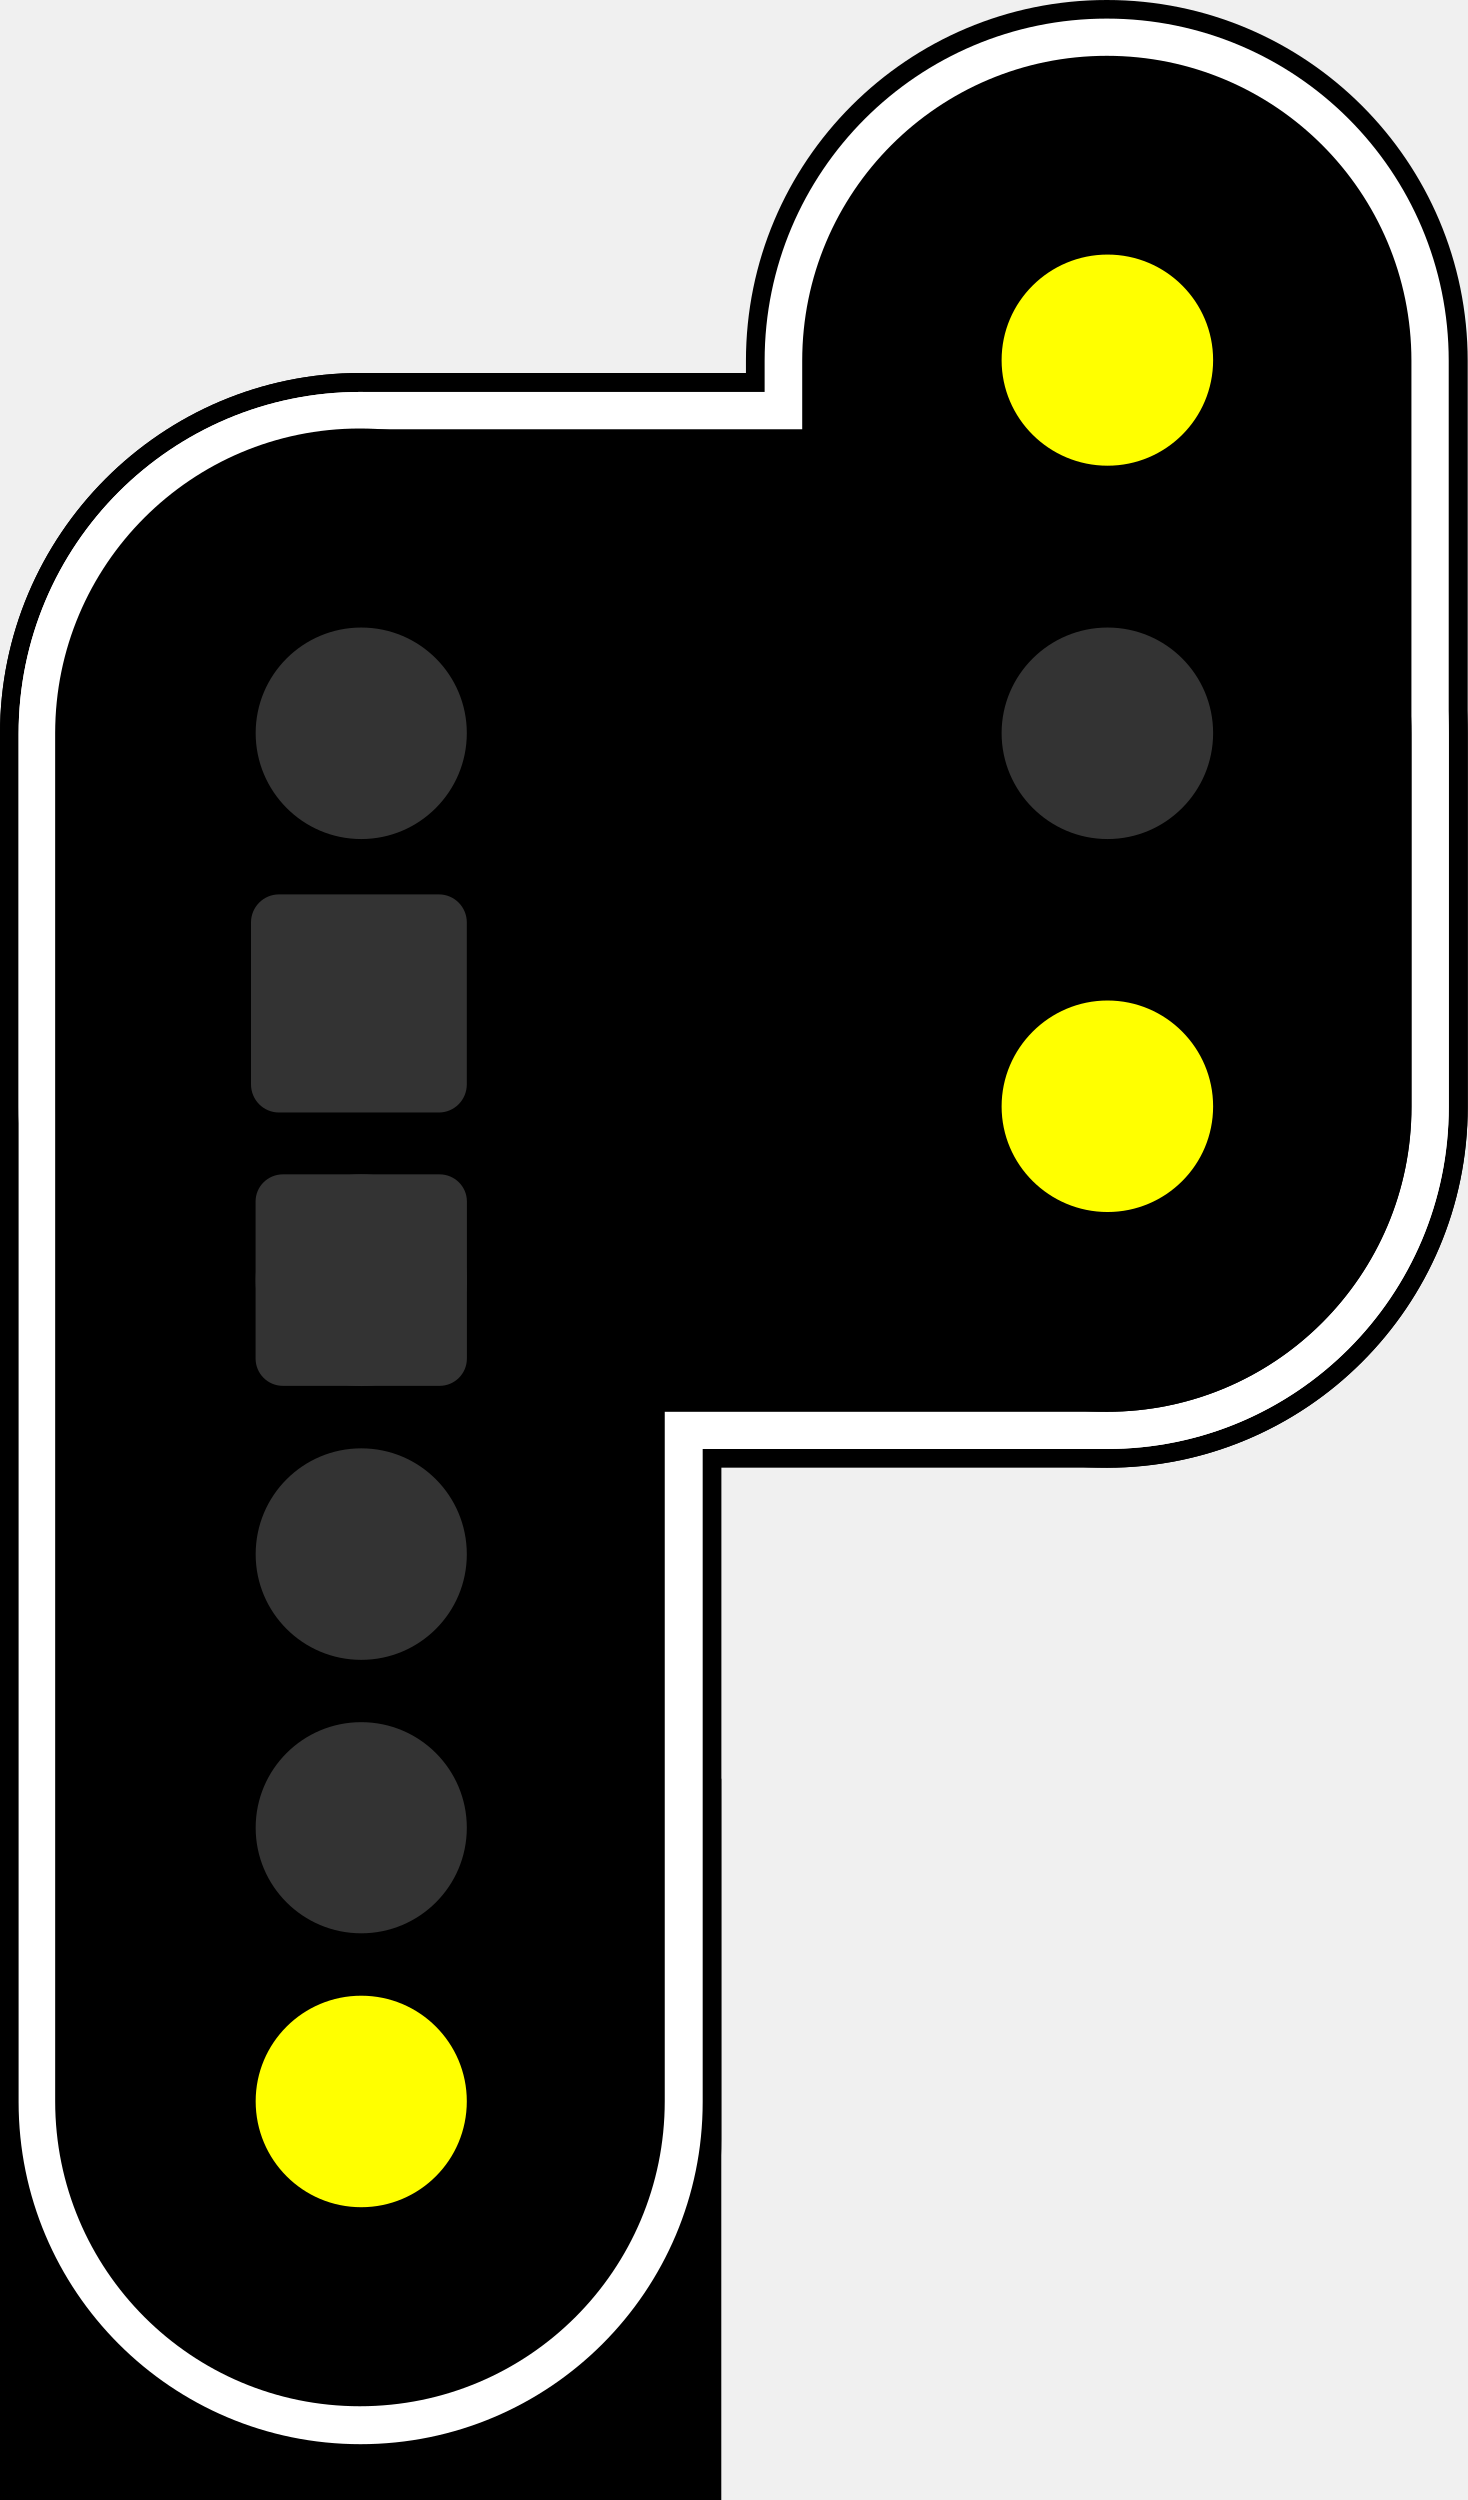
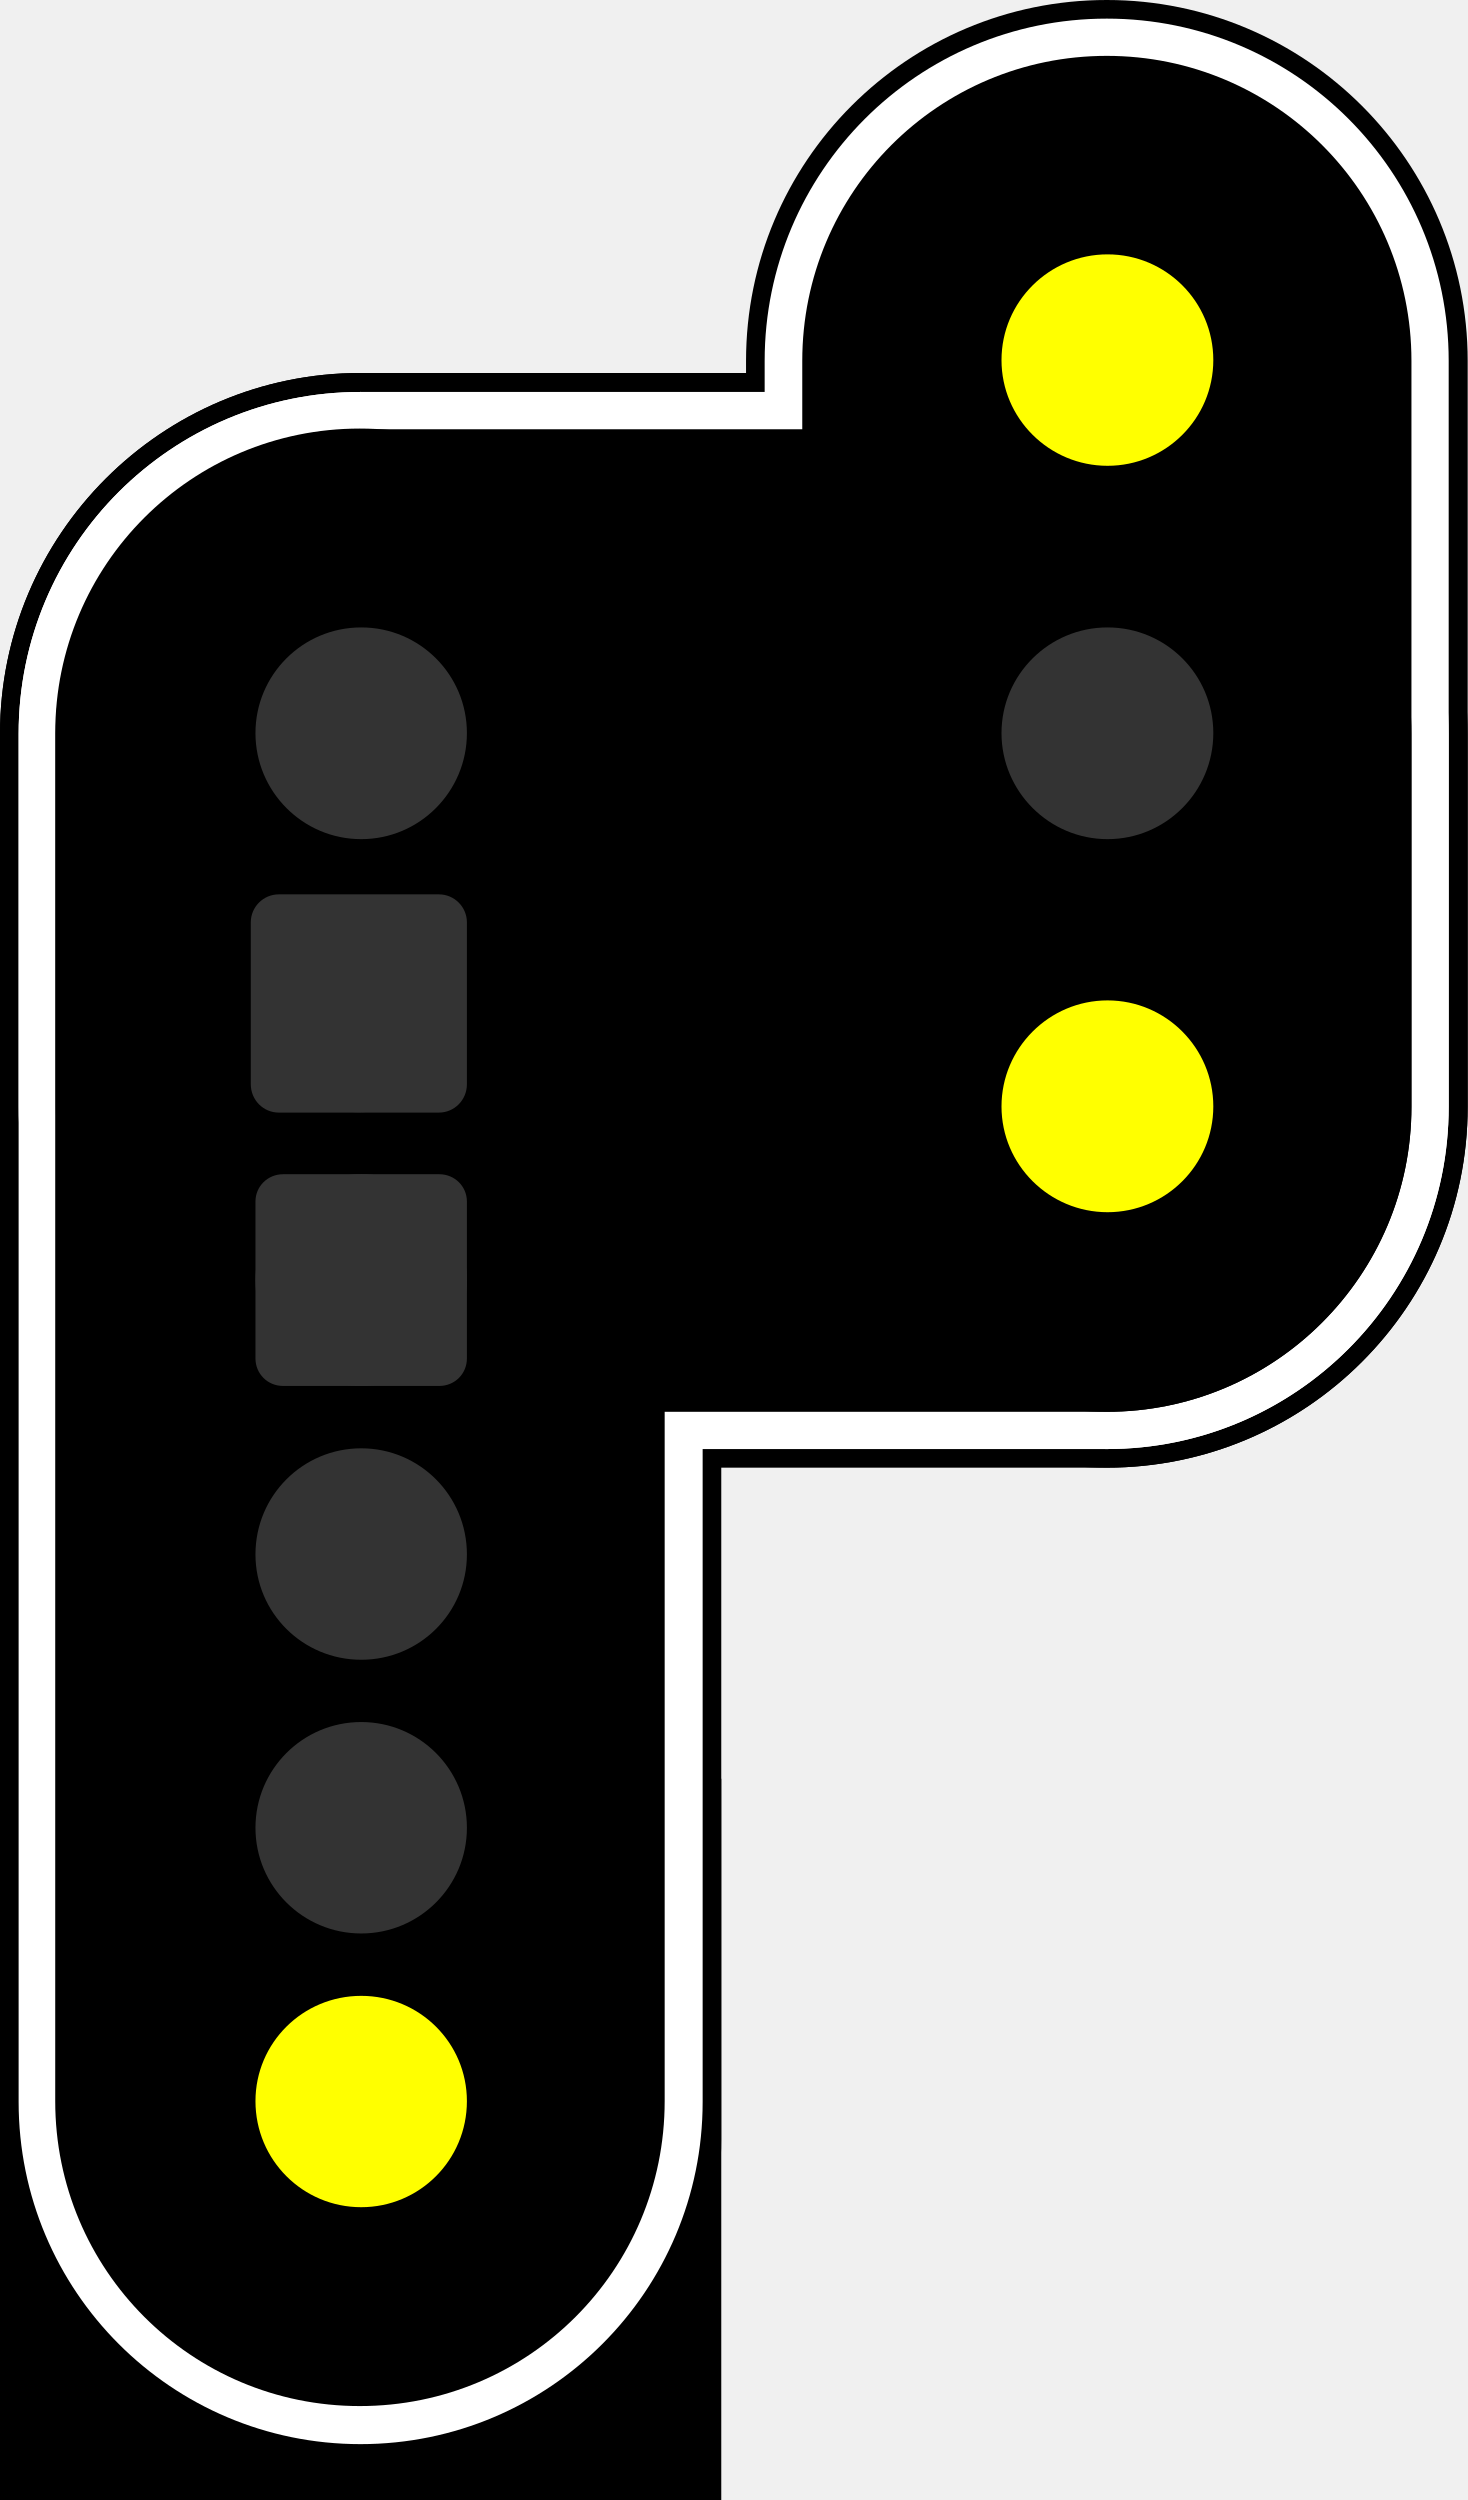
- <svg xmlns="http://www.w3.org/2000/svg" version="1.1" viewBox="0 0 16.016 27.281">
-   <path d="m3.934 4.07c2.176 0 3.938 1.766 3.938 3.938v15.336c0 2.176-1.762 3.938-3.938 3.938-2.172 0-3.934-1.762-3.934-3.938v-15.336c0-2.172 1.762-3.938 3.934-3.938z" />
-   <path d="m3.934 4.07h8.145c2.172 0 3.938 1.766 3.938 3.938v4.07c0 2.176-1.766 3.938-3.938 3.938h-8.145c-2.172 0-3.934-1.762-3.934-3.938v-4.07c0-2.172 1.762-3.938 3.934-3.938z" />
-   <path d="m12.078 0c2.172 0 3.938 1.762 3.938 3.938v8.141c0 2.176-1.766 3.938-3.938 3.938-2.176 0-3.938-1.762-3.938-3.938v-8.141c0-2.176 1.762-3.938 3.938-3.938z" />
-   <path d="m3.934 4.277h8.145c2.062 0 3.731 1.668 3.731 3.731v4.07c0 2.062-1.668 3.734-3.731 3.734h-8.145c-2.062 0-3.731-1.672-3.731-3.734v-4.07c0-2.062 1.668-3.731 3.731-3.731z" fill="#fff" />
-   <path d="m12.078 0.203c2.062 0 3.731 1.672 3.731 3.734v8.141c0 2.062-1.668 3.734-3.731 3.734s-3.734-1.672-3.734-3.734v-8.141c0-2.062 1.672-3.734 3.734-3.734z" fill="#fff" />
-   <path d="m12.078 0.609c1.836 0 3.324 1.488 3.324 3.328v8.141c0 1.84-1.488 3.328-3.324 3.328s-3.324-1.488-3.324-3.328v-8.141c0-1.84 1.488-3.328 3.324-3.328z" />
-   <path d="m0 19.41h7.871v7.871h-7.871z" />
-   <path d="m3.934 4.277c2.062 0 3.734 1.668 3.734 3.731v14.93c0 2.062-1.672 3.734-3.734 3.734s-3.731-1.672-3.731-3.734v-14.93c0-2.062 1.668-3.731 3.731-3.731z" fill="#fff" />
-   <path d="m3.934 4.684h8.145c1.836 0 3.324 1.488 3.324 3.324v4.07c0 1.84-1.488 3.328-3.324 3.328h-8.145c-1.836 0-3.324-1.488-3.324-3.328v-4.07c0-1.836 1.488-3.324 3.324-3.324z" />
-   <path d="m3.926 4.676c1.84 0 3.328 1.488 3.328 3.324v14.93c0 1.84-1.488 3.328-3.328 3.328-1.836 0-3.324-1.488-3.324-3.328v-14.93c0-1.836 1.488-3.324 3.324-3.324z" />
-   <g fill="#333">
-     <path d="m5.094 16.961c0 0.637-0.516 1.152-1.152 1.152-0.637 0-1.152-0.516-1.152-1.152 0-0.641 0.516-1.156 1.152-1.156 0.637 0 1.152 0.516 1.152 1.156z" />
-     <path d="m5.094 19.945c0 0.637-0.516 1.152-1.152 1.152-0.637 0-1.152-0.516-1.152-1.152 0-0.637 0.516-1.152 1.152-1.152 0.637 0 1.152 0.516 1.152 1.152z" />
-     <path d="m3.044 9.76h1.745c0.169 0 0.305 0.137 0.305 0.306v1.766c0 0.171-0.136 0.308-0.305 0.308h-1.745c-0.169 0-0.305-0.137-0.305-0.308v-1.766c0-0.168 0.136-0.306 0.305-0.306z" stroke-width=".714" />
-     <path d="m5.094 13.97c0 0.638-0.516 1.155-1.152 1.155-0.637 0-1.152-0.517-1.152-1.155 0-0.638 0.516-1.155 1.152-1.155 0.637 0 1.152 0.517 1.152 1.155z" stroke-width="1.001" />
-     <path d="m3.088 12.815h1.708c0.166 0 0.299 0.133 0.299 0.296v1.713c0 0.166-0.133 0.299-0.299 0.299h-1.708c-0.166 0-0.299-0.133-0.299-0.299v-1.713c0-0.163 0.133-0.296 0.299-0.296z" stroke-width=".696" />
-   </g>
-   <path d="m5.094 22.93c0 0.641-0.516 1.156-1.152 1.156-0.637 0-1.152-0.516-1.152-1.156 0-0.637 0.516-1.152 1.152-1.152 0.637 0 1.152 0.516 1.152 1.152z" fill="#ff0" />
-   <path d="m5.069 10.983c0 0.637-0.516 1.152-1.153 1.152-0.637 0-1.153-0.516-1.153-1.152s0.516-1.156 1.153-1.156c0.637 0 1.153 0.52 1.153 1.156z" fill="#333" stroke-width="1" />
-   <path d="m5.094 8c0 0.637-0.516 1.156-1.152 1.156-0.637 0-1.152-0.52-1.152-1.156s0.516-1.152 1.152-1.152c0.637 0 1.152 0.516 1.152 1.152z" fill="#333" />
-   <path d="m13.238 3.93c0 0.637-0.516 1.152-1.152 1.152-0.637 0-1.156-0.516-1.156-1.152 0-0.637 0.52-1.152 1.156-1.152 0.637 0 1.152 0.516 1.152 1.152z" fill="#ff0" />
-   <path d="m13.238 8c0 0.637-0.516 1.156-1.152 1.156-0.637 0-1.156-0.52-1.156-1.156s0.52-1.152 1.156-1.152c0.637 0 1.152 0.516 1.152 1.152z" fill="#333" />
-   <path d="m13.238 12.074c0 0.637-0.516 1.152-1.152 1.152-0.637 0-1.156-0.516-1.156-1.152s0.52-1.156 1.156-1.156c0.637 0 1.152 0.52 1.152 1.156z" fill="#ff0" />
+ <svg xmlns="http://www.w3.org/2000/svg" width="16" height="27.254" viewBox="0 0 16 27.254">
+   <path fill-rule="nonzero" fill="rgb(0%, 0%, 0%)" fill-opacity="1" d="M 3.93 4.066 C 6.102 4.066 7.863 5.828 7.863 8 L 7.863 23.32 C 7.863 25.492 6.102 27.254 3.93 27.254 C 1.762 27.254 0 25.492 0 23.32 L 0 8 C 0 5.828 1.762 4.066 3.93 4.066 Z M 3.93 4.066 " />
+   <path fill-rule="nonzero" fill="rgb(0%, 0%, 0%)" fill-opacity="1" d="M 3.93 4.066 L 12.066 4.066 C 14.234 4.066 16 5.828 16 8 L 16 12.066 C 16 14.238 14.234 16 12.066 16 L 3.93 16 C 1.762 16 0 14.238 0 12.066 L 0 8 C 0 5.828 1.762 4.066 3.93 4.066 Z M 3.93 4.066 " />
+   <path fill-rule="nonzero" fill="rgb(0%, 0%, 0%)" fill-opacity="1" d="M 12.066 0 C 14.234 0 16 1.762 16 3.934 L 16 12.066 C 16 14.238 14.234 16 12.066 16 C 9.891 16 8.133 14.238 8.133 12.066 L 8.133 3.934 C 8.133 1.762 9.891 0 12.066 0 Z M 12.066 0 " />
+   <path fill-rule="nonzero" fill="rgb(100%, 100%, 100%)" fill-opacity="1" d="M 3.93 4.273 L 12.066 4.273 C 14.125 4.273 15.793 5.938 15.793 8 L 15.793 12.066 C 15.793 14.125 14.125 15.797 12.066 15.797 L 3.93 15.797 C 1.871 15.797 0.203 14.125 0.203 12.066 L 0.203 8 C 0.203 5.938 1.871 4.273 3.93 4.273 Z M 3.93 4.273 " />
+   <path fill-rule="nonzero" fill="rgb(100%, 100%, 100%)" fill-opacity="1" d="M 12.066 0.203 C 14.125 0.203 15.793 1.875 15.793 3.934 L 15.793 12.066 C 15.793 14.125 14.125 15.797 12.066 15.797 C 10.004 15.797 8.336 14.125 8.336 12.066 L 8.336 3.934 C 8.336 1.875 10.004 0.203 12.066 0.203 Z M 12.066 0.203 " />
+   <path fill-rule="nonzero" fill="rgb(0%, 0%, 0%)" fill-opacity="1" d="M 12.066 0.609 C 13.898 0.609 15.387 2.094 15.387 3.934 L 15.387 12.066 C 15.387 13.902 13.898 15.391 12.066 15.391 C 10.23 15.391 8.746 13.902 8.746 12.066 L 8.746 3.934 C 8.746 2.094 10.23 0.609 12.066 0.609 Z M 12.066 0.609 " />
+   <path fill-rule="nonzero" fill="rgb(0%, 0%, 0%)" fill-opacity="1" d="M 0 19.391 L 7.863 19.391 L 7.863 27.254 L 0 27.254 Z M 0 19.391 " />
+   <path fill-rule="nonzero" fill="rgb(100%, 100%, 100%)" fill-opacity="1" d="M 3.93 4.273 C 5.988 4.273 7.66 5.938 7.66 8 L 7.66 22.914 C 7.66 24.977 5.988 26.645 3.93 26.645 C 1.871 26.645 0.203 24.977 0.203 22.914 L 0.203 8 C 0.203 5.938 1.871 4.273 3.93 4.273 Z M 3.93 4.273 " />
+   <path fill-rule="nonzero" fill="rgb(0%, 0%, 0%)" fill-opacity="1" d="M 3.93 4.68 L 12.066 4.68 C 13.898 4.68 15.387 6.164 15.387 8 L 15.387 12.066 C 15.387 13.902 13.898 15.391 12.066 15.391 L 3.93 15.391 C 2.094 15.391 0.609 13.902 0.609 12.066 L 0.609 8 C 0.609 6.164 2.094 4.68 3.93 4.68 Z M 3.93 4.68 " />
+   <path fill-rule="nonzero" fill="rgb(0%, 0%, 0%)" fill-opacity="1" d="M 3.922 4.672 C 5.762 4.672 7.246 6.156 7.246 7.992 L 7.246 22.906 C 7.246 24.746 5.762 26.23 3.922 26.23 C 2.086 26.23 0.602 24.746 0.602 22.906 L 0.602 7.992 C 0.602 6.156 2.086 4.672 3.922 4.672 Z M 3.922 4.672 " />
+   <path fill-rule="nonzero" fill="rgb(20%, 20%, 20%)" fill-opacity="1" d="M 5.09 16.945 C 5.09 17.582 4.574 18.094 3.938 18.094 C 3.301 18.094 2.785 17.582 2.785 16.945 C 2.785 16.305 3.301 15.789 3.938 15.789 C 4.574 15.789 5.09 16.305 5.09 16.945 Z M 5.09 16.945 " />
+   <path fill-rule="nonzero" fill="rgb(20%, 20%, 20%)" fill-opacity="1" d="M 5.09 19.926 C 5.09 20.562 4.574 21.078 3.938 21.078 C 3.301 21.078 2.785 20.562 2.785 19.926 C 2.785 19.289 3.301 18.773 3.938 18.773 C 4.574 18.773 5.09 19.289 5.09 19.926 Z M 5.09 19.926 " />
+   <path fill-rule="nonzero" fill="rgb(20%, 20%, 20%)" fill-opacity="1" d="M 3.039 9.75 L 4.785 9.75 C 4.953 9.75 5.09 9.887 5.09 10.055 L 5.09 11.82 C 5.09 11.992 4.953 12.129 4.785 12.129 L 3.039 12.129 C 2.871 12.129 2.734 11.992 2.734 11.82 L 2.734 10.055 C 2.734 9.887 2.871 9.75 3.039 9.75 Z M 3.039 9.75 " />
+   <path fill-rule="nonzero" fill="rgb(20%, 20%, 20%)" fill-opacity="1" d="M 5.09 13.957 C 5.09 14.594 4.574 15.109 3.938 15.109 C 3.301 15.109 2.785 14.594 2.785 13.957 C 2.785 13.32 3.301 12.801 3.938 12.801 C 4.574 12.801 5.09 13.32 5.09 13.957 Z M 5.09 13.957 " />
+   <path fill-rule="nonzero" fill="rgb(20%, 20%, 20%)" fill-opacity="1" d="M 3.086 12.801 L 4.789 12.801 C 4.957 12.801 5.09 12.934 5.09 13.098 L 5.09 14.809 C 5.09 14.977 4.957 15.109 4.789 15.109 L 3.086 15.109 C 2.918 15.109 2.785 14.977 2.785 14.809 L 2.785 13.098 C 2.785 12.934 2.918 12.801 3.086 12.801 Z M 3.086 12.801 " />
+   <path fill-rule="nonzero" fill="rgb(100%, 100%, 0%)" fill-opacity="1" d="M 5.09 22.906 C 5.09 23.547 4.574 24.062 3.938 24.062 C 3.301 24.062 2.785 23.547 2.785 22.906 C 2.785 22.27 3.301 21.758 3.938 21.758 C 4.574 21.758 5.09 22.27 5.09 22.906 Z M 5.09 22.906 " />
+   <path fill-rule="nonzero" fill="rgb(20%, 20%, 20%)" fill-opacity="1" d="M 5.062 10.973 C 5.062 11.609 4.547 12.125 3.914 12.125 C 3.277 12.125 2.762 11.609 2.762 10.973 C 2.762 10.336 3.277 9.816 3.914 9.816 C 4.547 9.816 5.062 10.336 5.062 10.973 Z M 5.062 10.973 " />
+   <path fill-rule="nonzero" fill="rgb(20%, 20%, 20%)" fill-opacity="1" d="M 5.09 7.992 C 5.09 8.629 4.574 9.148 3.938 9.148 C 3.301 9.148 2.785 8.629 2.785 7.992 C 2.785 7.355 3.301 6.84 3.938 6.84 C 4.574 6.84 5.09 7.355 5.09 7.992 Z M 5.09 7.992 " />
+   <path fill-rule="nonzero" fill="rgb(100%, 100%, 0%)" fill-opacity="1" d="M 13.227 3.926 C 13.227 4.562 12.711 5.078 12.074 5.078 C 11.438 5.078 10.918 4.562 10.918 3.926 C 10.918 3.289 11.438 2.773 12.074 2.773 C 12.711 2.773 13.227 3.289 13.227 3.926 Z M 13.227 3.926 " />
+   <path fill-rule="nonzero" fill="rgb(20%, 20%, 20%)" fill-opacity="1" d="M 13.227 7.992 C 13.227 8.629 12.711 9.148 12.074 9.148 C 11.438 9.148 10.918 8.629 10.918 7.992 C 10.918 7.355 11.438 6.84 12.074 6.84 C 12.711 6.84 13.227 7.355 13.227 7.992 Z M 13.227 7.992 " />
+   <path fill-rule="nonzero" fill="rgb(100%, 100%, 0%)" fill-opacity="1" d="M 13.227 12.062 C 13.227 12.699 12.711 13.215 12.074 13.215 C 11.438 13.215 10.918 12.699 10.918 12.062 C 10.918 11.426 11.438 10.906 12.074 10.906 C 12.711 10.906 13.227 11.426 13.227 12.062 Z M 13.227 12.062 " />
</svg>
